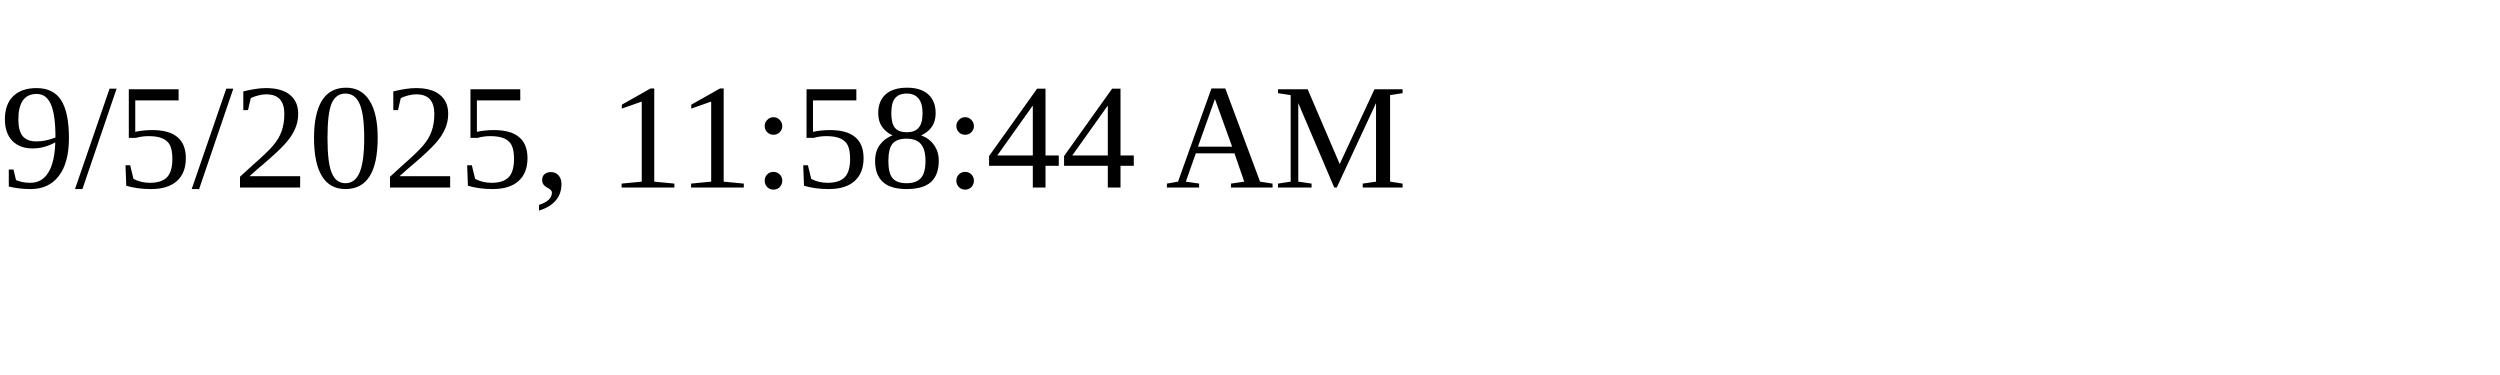
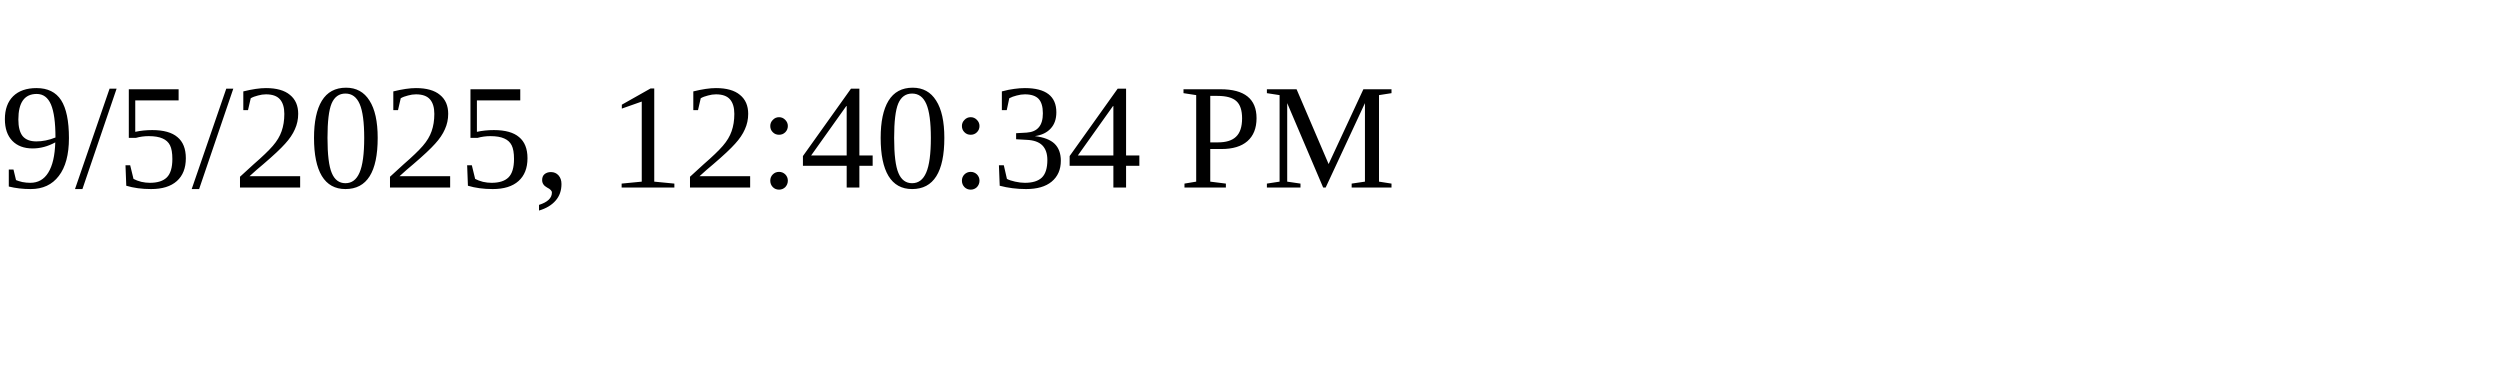
<svg xmlns="http://www.w3.org/2000/svg" height="30" width="200">
-   <text x="0" y="15">9/5/2025, 11:58:44 AM</text>
+   <text x="0" y="15">9/5/2025, 12:40:34 PM</text>
</svg>
